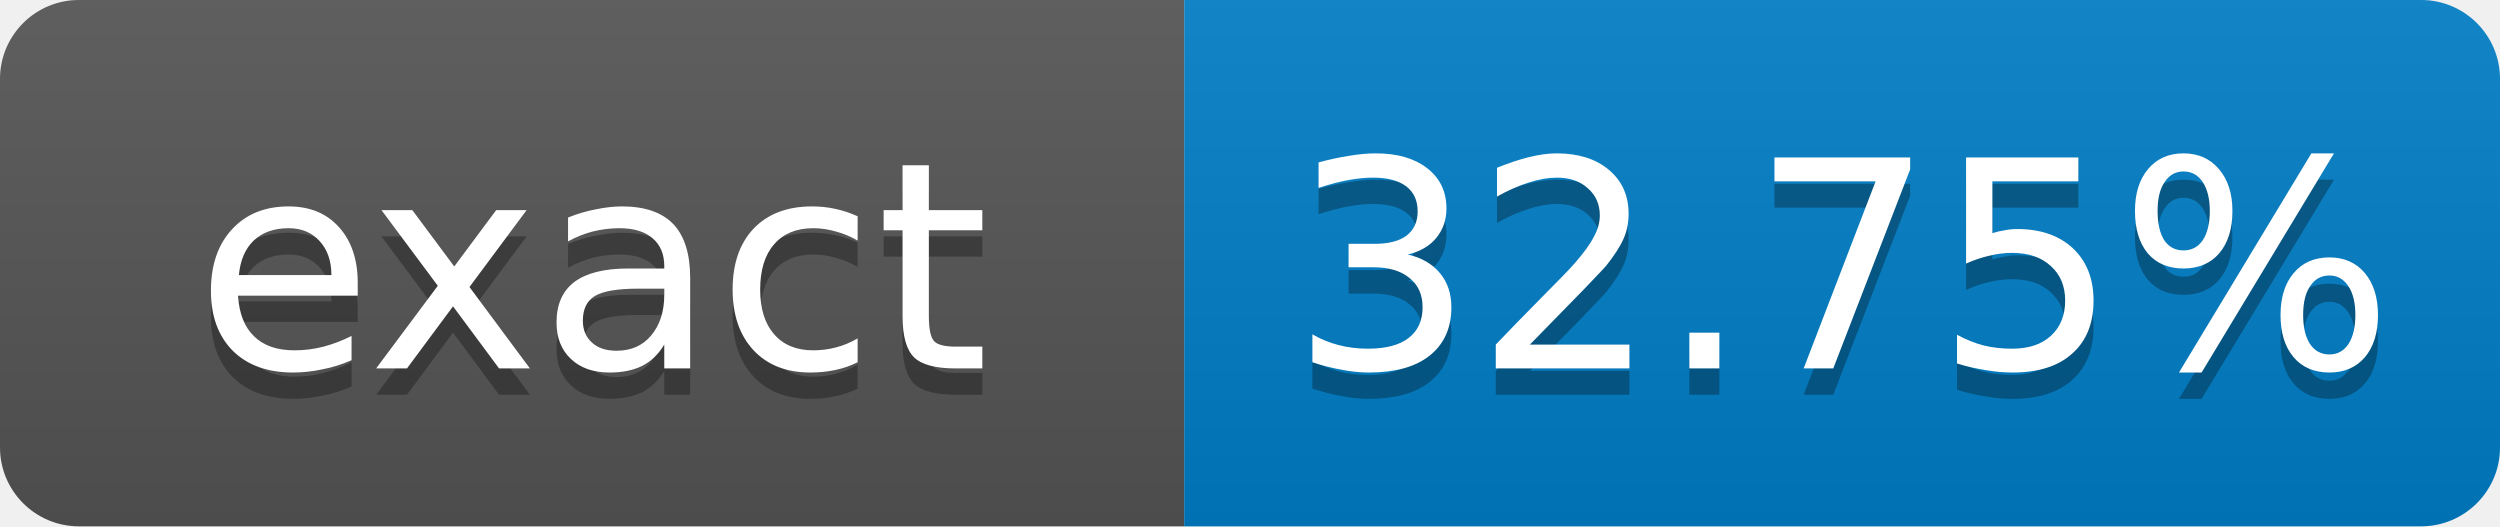
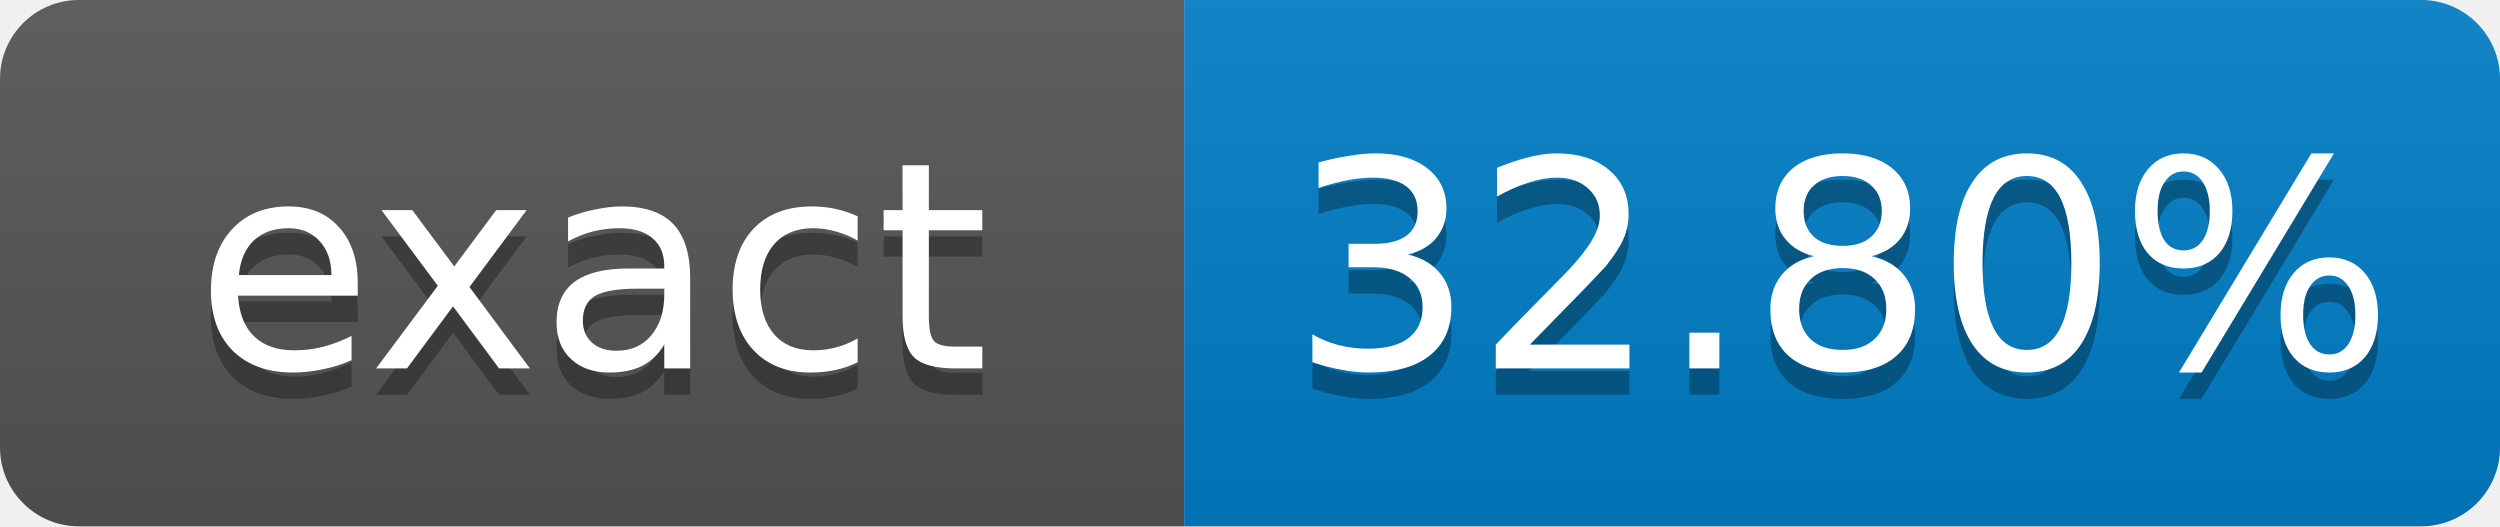
- <svg xmlns="http://www.w3.org/2000/svg" width="95" height="20" role="img" aria-label="exact: 32.75%">
+ <svg xmlns="http://www.w3.org/2000/svg" width="95" height="20" role="img" aria-label="exact: 32.80%">
  <linearGradient id="s" x2="0" y2="100%">
    <stop offset="0" stop-color="#bbb" stop-opacity=".1" />
    <stop offset="1" stop-opacity=".1" />
  </linearGradient>
  <clipPath id="r">
    <rect width="95" height="20" rx="3" fill="#fff" />
  </clipPath>
  <g clip-path="url(#r)">
    <rect width="45" height="20" fill="#555" />
    <rect x="45" width="50" height="20" fill="#007ec6" />
    <rect width="95" height="20" fill="url(#s)" />
  </g>
  <g fill="#fff" text-anchor="middle" font-family="Verdana,Geneva,DejaVu Sans,sans-serif" font-size="11">
    <text x="22.5" y="15" fill="#010101" fill-opacity=".3">exact</text>
    <text x="22.5" y="14">exact</text>
-     <text x="70" y="15" fill="#010101" fill-opacity=".3">32.75%</text>
-     <text x="70" y="14">32.75%</text>
+     <text x="70" y="15" fill="#010101" fill-opacity=".3">32.80%</text>
+     <text x="70" y="14">32.80%</text>
  </g>
</svg>
